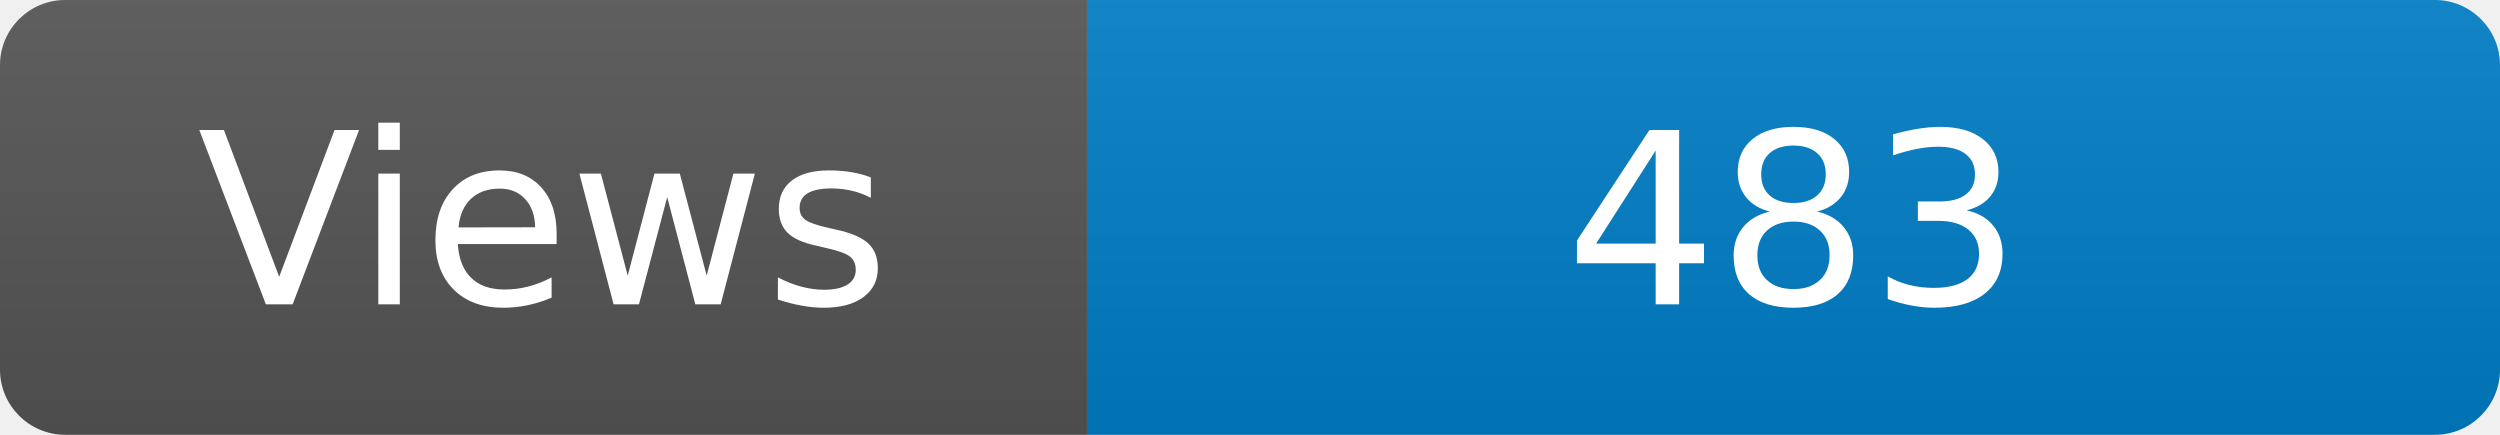
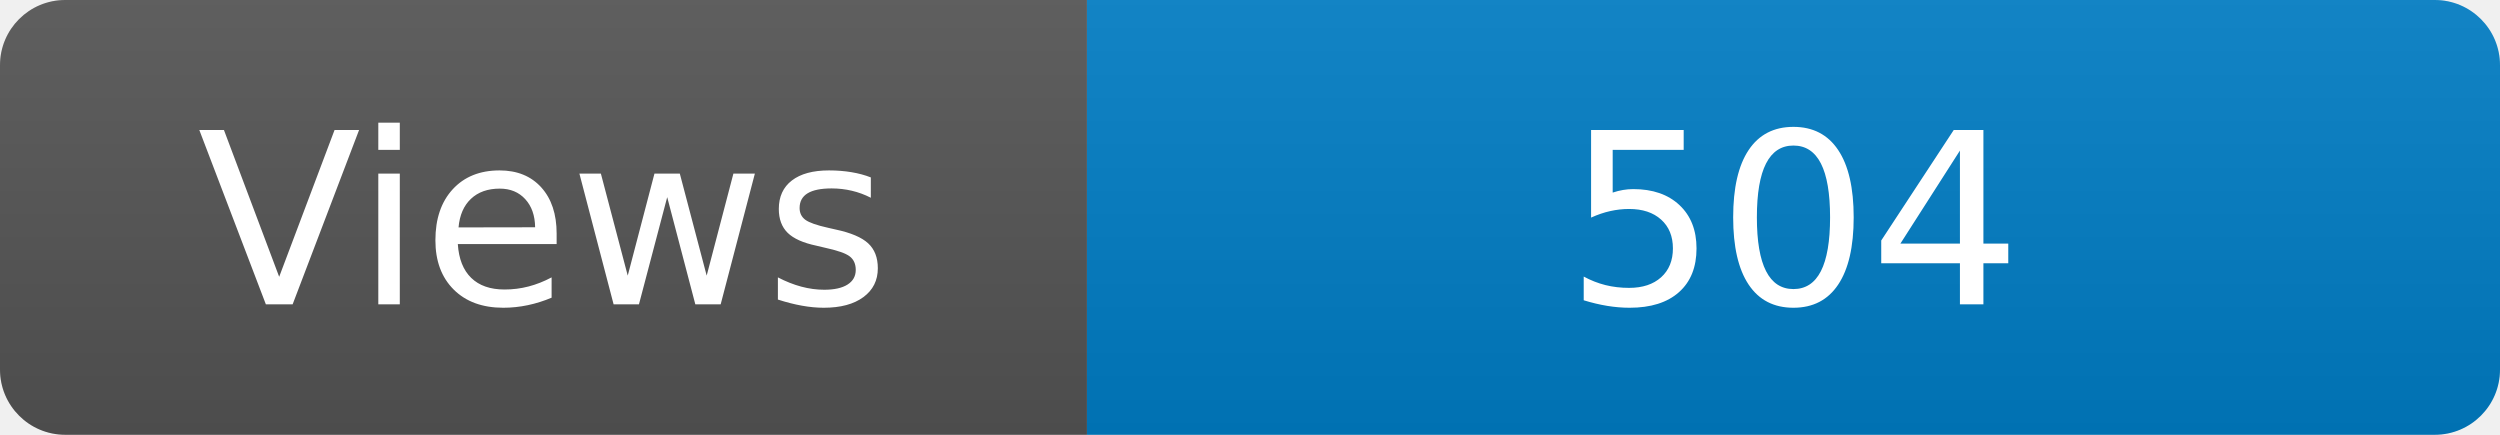
<svg xmlns="http://www.w3.org/2000/svg" width="115" height="20" role="img" aria-label="Maintained?: yes">
  <linearGradient id="s" x2="0" y2="100%">
    <stop offset="0" stop-color="#bbb" stop-opacity=".1" />
    <stop offset="1" stop-opacity=".1" />
  </linearGradient>
  <clipPath id="r">
    <rect width="115" height="20" rx="3" fill="#fff" />
  </clipPath>
  <g clip-path="url(#r)">
    <rect width="50" height="20" fill="#555" />
    <rect x="50" width="160" height="20" fill="#007ec6" />
    <rect width="115" height="20" fill="url(#s)" />
  </g>
  <g fill="#fff" text-anchor="middle" font-family="Verdana,Geneva,DejaVu Sans,sans-serif" font-size="110">
    <text x="250" y="140" transform="scale(.1)" fill="#fff">Views</text>
-     <text x="825" y="140" transform="scale(.1)" fill="#fff">483</text>
+     <text x="825" y="140" transform="scale(.1)" fill="#fff">504</text>
  </g>
</svg>
